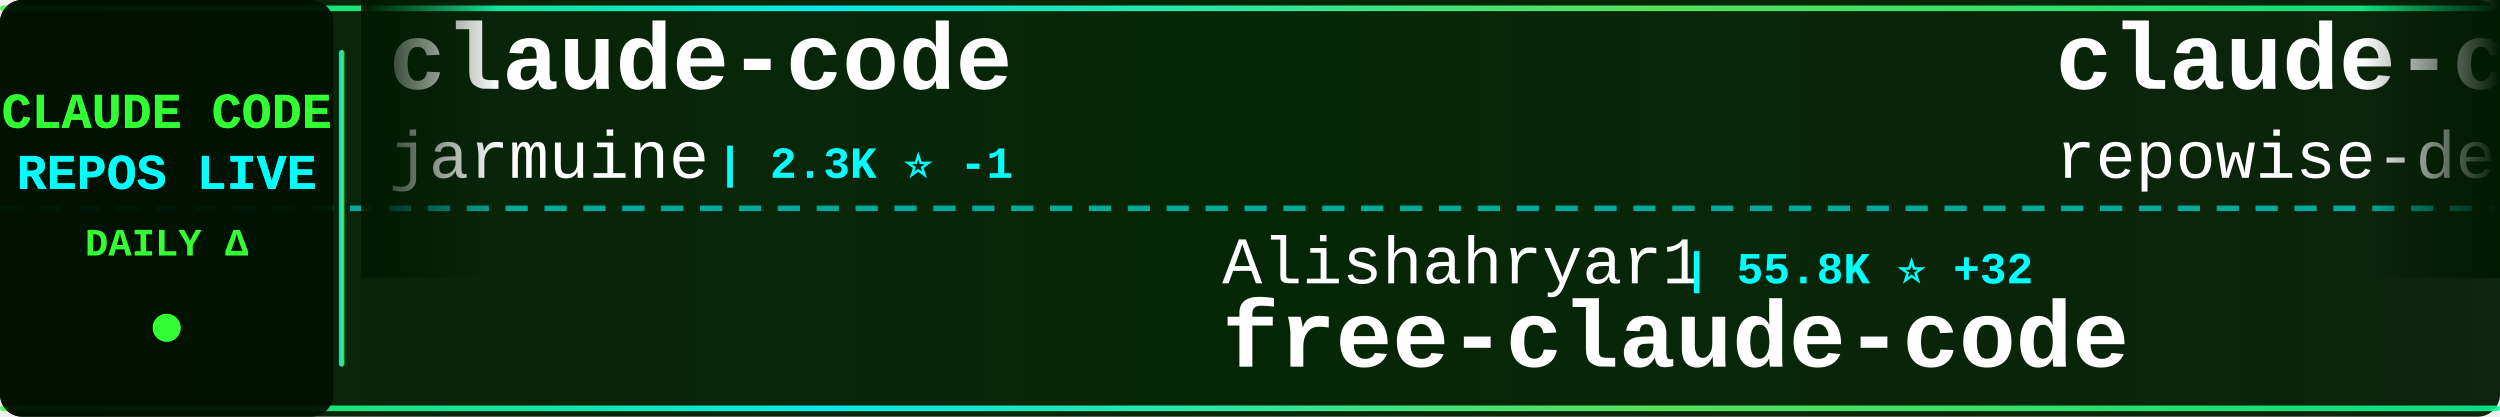
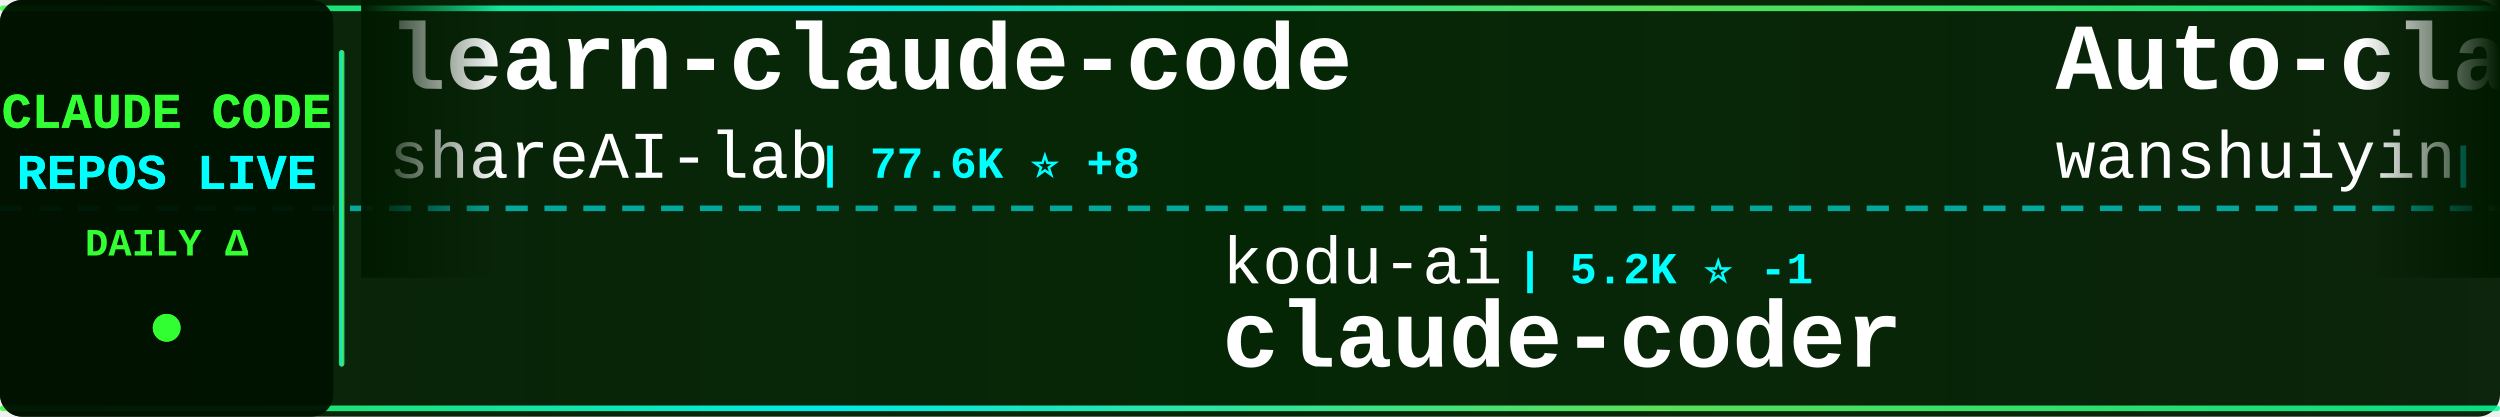
<svg xmlns="http://www.w3.org/2000/svg" width="900" height="150">
  <defs>
    <linearGradient id="tickerBg" x1="0%" y1="0%" x2="100%" y2="0%">
      <stop offset="0%" style="stop-color:#001a00;stop-opacity:0.95" />
      <stop offset="50%" style="stop-color:#002200;stop-opacity:0.98" />
      <stop offset="100%" style="stop-color:#001a00;stop-opacity:0.95" />
    </linearGradient>
    <linearGradient id="borderGrad" x1="0%" y1="0%" x2="100%" y2="0%">
      <stop offset="0%" style="stop-color:#33ff33;stop-opacity:0.85">
        <animate attributeName="stop-opacity" values="0.85;1;0.85" dur="2s" repeatCount="indefinite" />
      </stop>
      <stop offset="33%" style="stop-color:#00ffff;stop-opacity:0.9">
        <animate attributeName="stop-opacity" values="0.9;1;0.9" dur="2.2s" repeatCount="indefinite" />
      </stop>
      <stop offset="66%" style="stop-color:#66ff66;stop-opacity:0.85">
        <animate attributeName="stop-opacity" values="0.85;1;0.85" dur="1.8s" repeatCount="indefinite" />
      </stop>
      <stop offset="100%" style="stop-color:#00ff99;stop-opacity:0.85">
        <animate attributeName="stop-opacity" values="0.85;1;0.85" dur="2s" repeatCount="indefinite" />
      </stop>
    </linearGradient>
    <filter id="textGlow">
      <feGaussianBlur stdDeviation="0.1" result="coloredBlur" />
      <feMerge>
        <feMergeNode in="coloredBlur" />
        <feMergeNode in="SourceGraphic" />
      </feMerge>
    </filter>
    <filter id="metricGlow">
      <feGaussianBlur stdDeviation="0.2" result="coloredBlur" />
      <feMerge>
        <feMergeNode in="coloredBlur" />
        <feMergeNode in="SourceGraphic" />
      </feMerge>
    </filter>
    <linearGradient id="leftFade" x1="0%" y1="0%" x2="100%" y2="0%">
      <stop offset="0%" style="stop-color:#001a00;stop-opacity:1" />
      <stop offset="100%" style="stop-color:#001a00;stop-opacity:0" />
    </linearGradient>
    <linearGradient id="rightFade" x1="0%" y1="0%" x2="100%" y2="0%">
      <stop offset="0%" style="stop-color:#001a00;stop-opacity:0" />
      <stop offset="100%" style="stop-color:#001a00;stop-opacity:1" />
    </linearGradient>
  </defs>
  <rect width="900" height="150" fill="url(#tickerBg)" rx="8" />
  <rect x="0" y="2" width="900" height="2" fill="url(#borderGrad)" rx="1" />
  <rect x="0" y="146" width="900" height="2" fill="url(#borderGrad)" rx="1" />
  <line x1="0" y1="75" x2="900" y2="75" stroke="#00ffff" stroke-width="2" stroke-dasharray="8 6" opacity="0.6" />
  <rect x="0" y="0" width="120" height="150" fill="#001100" opacity="0.95" rx="8" />
  <text x="60" y="46" font-family="'Courier New', monospace" font-size="18" font-weight="bold" fill="#33ff33" text-anchor="middle" filter="url(#textGlow)">
    CLAUDE CODE
  </text>
  <text x="60" y="68" font-family="'Courier New', monospace" font-size="18" font-weight="bold" fill="#00ffff" text-anchor="middle" filter="url(#textGlow)">
    REPOS LIVE
  </text>
  <text x="60" y="92" font-family="'Courier New', monospace" font-size="14" font-weight="bold" fill="#33ff33" text-anchor="middle">
    DAILY Δ
  </text>
  <circle cx="60" cy="118" r="5" fill="#33ff33" filter="url(#metricGlow)">
    <animate attributeName="r" values="4;6;4" dur="1.5s" repeatCount="indefinite" />
    <animate attributeName="opacity" values="0.6;1;0.6" dur="1.5s" repeatCount="indefinite" />
  </circle>
  <rect x="122" y="18" width="2" height="114" fill="url(#borderGrad)" rx="1" />
  <clipPath id="tickerClip">
    <rect x="130" y="0" width="770" height="150" />
  </clipPath>
  <g clip-path="url(#tickerClip)">
    <g id="tickerItems">
      <animateTransform attributeName="transform" attributeType="XML" type="translate" from="0 0" to="-3000 0" dur="54s" repeatCount="indefinite" />
      <g transform="translate(0, 0)">
-         <text x="140" y="32" font-family="'Courier New', monospace" font-size="34" font-weight="bold" fill="#ffffff">claude-code</text>
-         <text x="140" y="64" font-family="'Courier New', monospace" font-size="24" font-weight="normal" fill="#ffffff" opacity="1.0">jarmuine</text>
-         <text x="258" y="64" font-family="'Courier New', monospace" font-size="16" font-weight="bold" fill="#00ffff"> | 2.3K ⭐ -1</text>
+         <text x="140" y="32" font-family="'Courier New', monospace" font-size="34" font-weight="bold" fill="#ffffff">learn-claude-code</text>
+         <text x="140" y="64" font-family="'Courier New', monospace" font-size="24" font-weight="normal" fill="#ffffff" opacity="1.0">shareAI-lab</text>
+         <text x="294" y="64" font-family="'Courier New', monospace" font-size="16" font-weight="bold" fill="#00ffff"> | 77.6K ⭐ +8</text>
      </g>
      <g transform="translate(300, 0)">
-         <text x="140" y="102" font-family="'Courier New', monospace" font-size="24" font-weight="normal" fill="#ffffff" opacity="1.0">Alishahryar1</text>
-         <text x="306" y="102" font-family="'Courier New', monospace" font-size="16" font-weight="bold" fill="#00ffff"> | 55.8K ⭐ +32</text>
-         <text x="140" y="132" font-family="'Courier New', monospace" font-size="34" font-weight="bold" fill="#ffffff">free-claude-code</text>
+         <text x="140" y="102" font-family="'Courier New', monospace" font-size="24" font-weight="normal" fill="#ffffff" opacity="1.0">kodu-ai</text>
+         <text x="246" y="102" font-family="'Courier New', monospace" font-size="16" font-weight="bold" fill="#00ffff"> | 5.2K ⭐ -1</text>
+         <text x="140" y="132" font-family="'Courier New', monospace" font-size="34" font-weight="bold" fill="#ffffff">claude-coder</text>
      </g>
      <g transform="translate(600, 0)">
-         <text x="140" y="32" font-family="'Courier New', monospace" font-size="34" font-weight="bold" fill="#ffffff">claude-code-prompts</text>
-         <text x="140" y="64" font-family="'Courier New', monospace" font-size="24" font-weight="normal" fill="#ffffff" opacity="1.0">repowise-dev</text>
-         <text x="306" y="64" font-family="'Courier New', monospace" font-size="16" font-weight="bold" fill="#00ffff"> | 1.2K ⭐ +1</text>
+         <text x="140" y="32" font-family="'Courier New', monospace" font-size="34" font-weight="bold" fill="#ffffff">Auto-claude-code-researc...</text>
+         <text x="140" y="64" font-family="'Courier New', monospace" font-size="24" font-weight="normal" fill="#ffffff" opacity="1.0">wanshuiyin</text>
+         <text x="282" y="64" font-family="'Courier New', monospace" font-size="16" font-weight="bold" fill="#00ffff"> | 16.6K ⭐ +3</text>
      </g>
      <g transform="translate(900, 0)">
-         <text x="140" y="102" font-family="'Courier New', monospace" font-size="24" font-weight="normal" fill="#ffffff" opacity="1.0">huangjia2019</text>
-         <text x="306" y="102" font-family="'Courier New', monospace" font-size="16" font-weight="bold" fill="#00ffff"> | 1.1K ⭐ +1</text>
-         <text x="140" y="132" font-family="'Courier New', monospace" font-size="34" font-weight="bold" fill="#ffffff">claude-code-engineering</text>
+         <text x="140" y="102" font-family="'Courier New', monospace" font-size="24" font-weight="normal" fill="#ffffff" opacity="1.0">Pimzino</text>
+         <text x="246" y="102" font-family="'Courier New', monospace" font-size="16" font-weight="bold" fill="#00ffff"> | 3.9K ⭐</text>
+         <text x="140" y="132" font-family="'Courier New', monospace" font-size="34" font-weight="bold" fill="#ffffff">claude-code-spec-workflo...</text>
      </g>
      <g transform="translate(1200, 0)">
-         <text x="140" y="32" font-family="'Courier New', monospace" font-size="34" font-weight="bold" fill="#ffffff">claude-coder</text>
-         <text x="140" y="64" font-family="'Courier New', monospace" font-size="24" font-weight="normal" fill="#ffffff" opacity="1.0">kodu-ai</text>
-         <text x="246" y="64" font-family="'Courier New', monospace" font-size="16" font-weight="bold" fill="#00ffff"> | 5.2K ⭐</text>
-       </g>
-       <g transform="translate(1500, 0)">
-         <text x="140" y="102" font-family="'Courier New', monospace" font-size="24" font-weight="normal" fill="#ffffff" opacity="1.0">Windy3f3f3f3f</text>
-         <text x="318" y="102" font-family="'Courier New', monospace" font-size="16" font-weight="bold" fill="#00ffff"> | 3.7K ⭐ +3</text>
-         <text x="140" y="132" font-family="'Courier New', monospace" font-size="34" font-weight="bold" fill="#ffffff">how-claude-code-works</text>
-       </g>
-       <g transform="translate(1800, 0)">
        <text x="140" y="32" font-family="'Courier New', monospace" font-size="34" font-weight="bold" fill="#ffffff">claude-code-guide</text>
        <text x="140" y="64" font-family="'Courier New', monospace" font-size="24" font-weight="normal" fill="#ffffff" opacity="1.0">Cranot</text>
        <text x="234" y="64" font-family="'Courier New', monospace" font-size="16" font-weight="bold" fill="#00ffff"> | 2.9K ⭐</text>
      </g>
+       <g transform="translate(1500, 0)">
+         <text x="140" y="102" font-family="'Courier New', monospace" font-size="24" font-weight="normal" fill="#ffffff" opacity="1.0">rohitg00</text>
+         <text x="258" y="102" font-family="'Courier New', monospace" font-size="16" font-weight="bold" fill="#00ffff"> | 2.6K ⭐</text>
+         <text x="140" y="132" font-family="'Courier New', monospace" font-size="34" font-weight="bold" fill="#ffffff">awesome-claude-code-tool...</text>
+       </g>
+       <g transform="translate(1800, 0)">
+         <text x="140" y="32" font-family="'Courier New', monospace" font-size="34" font-weight="bold" fill="#ffffff">Claude-code</text>
+         <text x="140" y="64" font-family="'Courier New', monospace" font-size="24" font-weight="normal" fill="#ffffff" opacity="1.0">zstmfhy</text>
+         <text x="246" y="64" font-family="'Courier New', monospace" font-size="16" font-weight="bold" fill="#00ffff"> | 189 ⭐</text>
+       </g>
      <g transform="translate(2100, 0)">
-         <text x="140" y="102" font-family="'Courier New', monospace" font-size="24" font-weight="normal" fill="#ffffff" opacity="1.0">Maciek-roboblog</text>
-         <text x="342" y="102" font-family="'Courier New', monospace" font-size="16" font-weight="bold" fill="#00ffff"> | 8.7K ⭐ +3</text>
-         <text x="140" y="132" font-family="'Courier New', monospace" font-size="34" font-weight="bold" fill="#ffffff">Claude-Code-Usage-Monito...</text>
+         <text x="140" y="102" font-family="'Courier New', monospace" font-size="24" font-weight="normal" fill="#ffffff" opacity="1.0">alex000kim</text>
+         <text x="282" y="102" font-family="'Courier New', monospace" font-size="16" font-weight="bold" fill="#00ffff"> | 235 ⭐</text>
+         <text x="140" y="132" font-family="'Courier New', monospace" font-size="34" font-weight="bold" fill="#ffffff">claude-code</text>
      </g>
      <g transform="translate(2400, 0)">
-         <text x="140" y="32" font-family="'Courier New', monospace" font-size="34" font-weight="bold" fill="#ffffff">claude_codex_bridge</text>
-         <text x="140" y="64" font-family="'Courier New', monospace" font-size="24" font-weight="normal" fill="#ffffff" opacity="1.0">SeemSeam</text>
-         <text x="258" y="64" font-family="'Courier New', monospace" font-size="16" font-weight="bold" fill="#00ffff"> | 3.5K ⭐ +1</text>
+         <text x="140" y="32" font-family="'Courier New', monospace" font-size="34" font-weight="bold" fill="#ffffff">ClaudeCode-Portable</text>
+         <text x="140" y="64" font-family="'Courier New', monospace" font-size="24" font-weight="normal" fill="#ffffff" opacity="1.0">techjarves</text>
+         <text x="282" y="64" font-family="'Courier New', monospace" font-size="16" font-weight="bold" fill="#00ffff"> | 1.5K ⭐ +1</text>
      </g>
      <g transform="translate(2700, 0)">
-         <text x="140" y="102" font-family="'Courier New', monospace" font-size="24" font-weight="normal" fill="#ffffff" opacity="1.0">freestylefly</text>
-         <text x="306" y="102" font-family="'Courier New', monospace" font-size="16" font-weight="bold" fill="#00ffff"> | 130 ⭐</text>
-         <text x="140" y="132" font-family="'Courier New', monospace" font-size="34" font-weight="bold" fill="#ffffff">claude-code</text>
+         <text x="140" y="102" font-family="'Courier New', monospace" font-size="24" font-weight="normal" fill="#ffffff" opacity="1.0">Windy3f3f3f3f</text>
+         <text x="318" y="102" font-family="'Courier New', monospace" font-size="16" font-weight="bold" fill="#00ffff"> | 2.7K ⭐ -1</text>
+         <text x="140" y="132" font-family="'Courier New', monospace" font-size="34" font-weight="bold" fill="#ffffff">claude-code-from-scratch</text>
      </g>
      <g transform="translate(3000, 0)">
-         <text x="140" y="32" font-family="'Courier New', monospace" font-size="34" font-weight="bold" fill="#ffffff">claude-code</text>
-         <text x="140" y="64" font-family="'Courier New', monospace" font-size="24" font-weight="normal" fill="#ffffff" opacity="1.0">jarmuine</text>
-         <text x="258" y="64" font-family="'Courier New', monospace" font-size="16" font-weight="bold" fill="#00ffff"> | 2.3K ⭐ -1</text>
+         <text x="140" y="32" font-family="'Courier New', monospace" font-size="34" font-weight="bold" fill="#ffffff">learn-claude-code</text>
+         <text x="140" y="64" font-family="'Courier New', monospace" font-size="24" font-weight="normal" fill="#ffffff" opacity="1.0">shareAI-lab</text>
+         <text x="294" y="64" font-family="'Courier New', monospace" font-size="16" font-weight="bold" fill="#00ffff"> | 77.6K ⭐ +8</text>
      </g>
      <g transform="translate(3300, 0)">
-         <text x="140" y="102" font-family="'Courier New', monospace" font-size="24" font-weight="normal" fill="#ffffff" opacity="1.0">Alishahryar1</text>
-         <text x="306" y="102" font-family="'Courier New', monospace" font-size="16" font-weight="bold" fill="#00ffff"> | 55.8K ⭐ +32</text>
-         <text x="140" y="132" font-family="'Courier New', monospace" font-size="34" font-weight="bold" fill="#ffffff">free-claude-code</text>
+         <text x="140" y="102" font-family="'Courier New', monospace" font-size="24" font-weight="normal" fill="#ffffff" opacity="1.0">kodu-ai</text>
+         <text x="246" y="102" font-family="'Courier New', monospace" font-size="16" font-weight="bold" fill="#00ffff"> | 5.2K ⭐ -1</text>
+         <text x="140" y="132" font-family="'Courier New', monospace" font-size="34" font-weight="bold" fill="#ffffff">claude-coder</text>
      </g>
      <g transform="translate(3600, 0)">
-         <text x="140" y="32" font-family="'Courier New', monospace" font-size="34" font-weight="bold" fill="#ffffff">claude-code-prompts</text>
-         <text x="140" y="64" font-family="'Courier New', monospace" font-size="24" font-weight="normal" fill="#ffffff" opacity="1.0">repowise-dev</text>
-         <text x="306" y="64" font-family="'Courier New', monospace" font-size="16" font-weight="bold" fill="#00ffff"> | 1.2K ⭐ +1</text>
+         <text x="140" y="32" font-family="'Courier New', monospace" font-size="34" font-weight="bold" fill="#ffffff">Auto-claude-code-researc...</text>
+         <text x="140" y="64" font-family="'Courier New', monospace" font-size="24" font-weight="normal" fill="#ffffff" opacity="1.0">wanshuiyin</text>
+         <text x="282" y="64" font-family="'Courier New', monospace" font-size="16" font-weight="bold" fill="#00ffff"> | 16.6K ⭐ +3</text>
      </g>
      <g transform="translate(3900, 0)">
-         <text x="140" y="102" font-family="'Courier New', monospace" font-size="24" font-weight="normal" fill="#ffffff" opacity="1.0">huangjia2019</text>
-         <text x="306" y="102" font-family="'Courier New', monospace" font-size="16" font-weight="bold" fill="#00ffff"> | 1.1K ⭐ +1</text>
-         <text x="140" y="132" font-family="'Courier New', monospace" font-size="34" font-weight="bold" fill="#ffffff">claude-code-engineering</text>
+         <text x="140" y="102" font-family="'Courier New', monospace" font-size="24" font-weight="normal" fill="#ffffff" opacity="1.0">Pimzino</text>
+         <text x="246" y="102" font-family="'Courier New', monospace" font-size="16" font-weight="bold" fill="#00ffff"> | 3.9K ⭐</text>
+         <text x="140" y="132" font-family="'Courier New', monospace" font-size="34" font-weight="bold" fill="#ffffff">claude-code-spec-workflo...</text>
      </g>
    </g>
  </g>
  <rect x="130" y="0" width="50" height="100" fill="url(#leftFade)" />
  <rect x="850" y="0" width="50" height="100" fill="url(#rightFade)" />
</svg>
